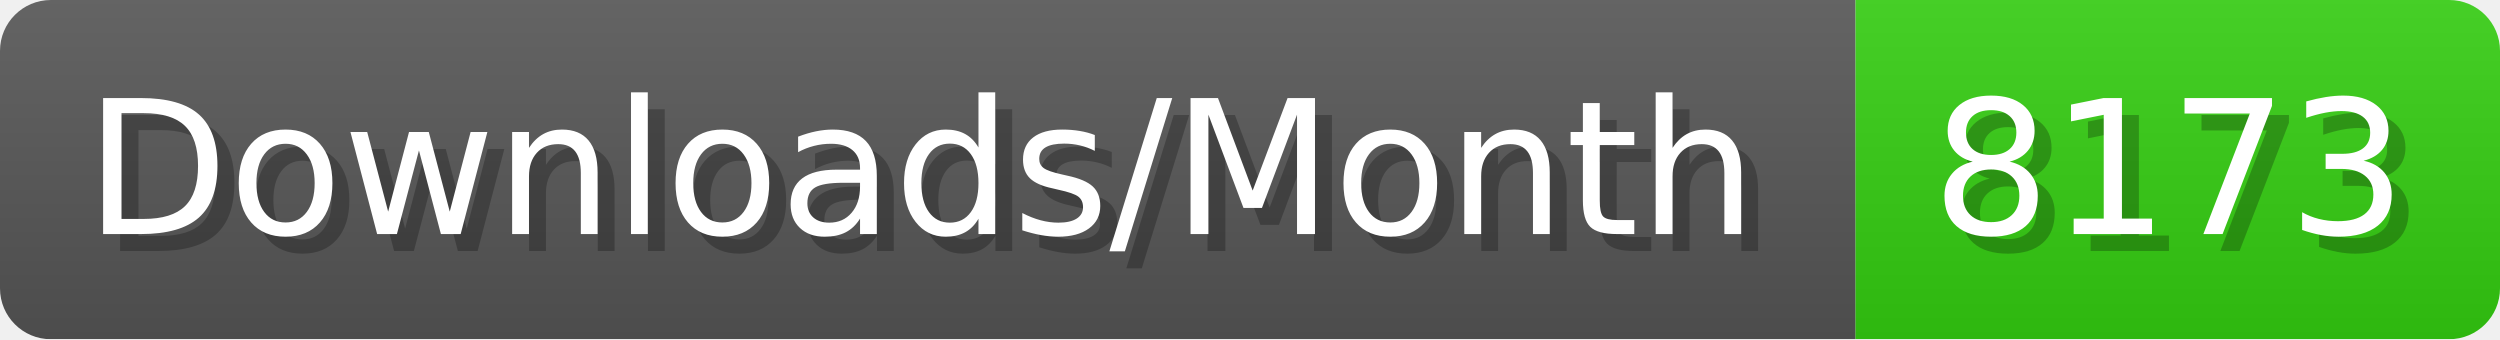
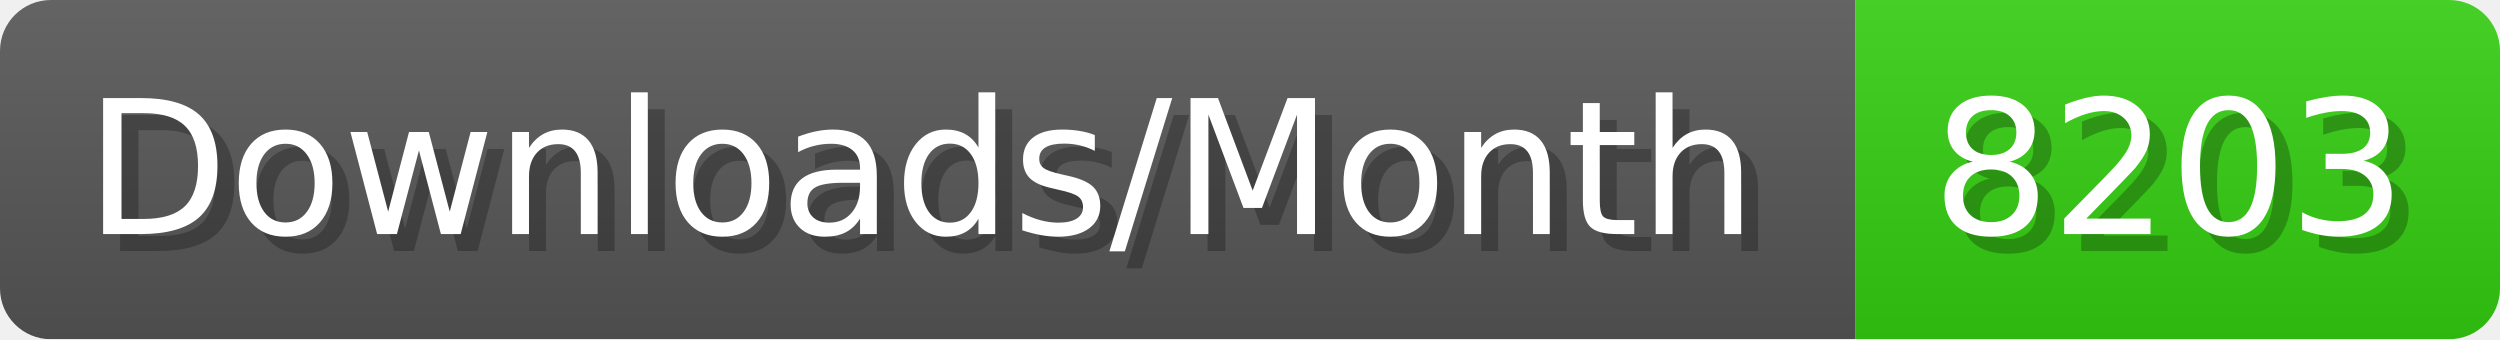
- <svg xmlns="http://www.w3.org/2000/svg" width="147.4" height="20" viewBox="0 0 1474 200" role="img" aria-label="Downloads/Month: 8173">
+ <svg xmlns="http://www.w3.org/2000/svg" width="147.4" height="20" viewBox="0 0 1474 200" role="img" aria-label="Downloads/Month: 8203">
  <linearGradient id="YlXUI" x2="0" y2="100%">
    <stop offset="0" stop-opacity=".1" stop-color="#EEE" />
    <stop offset="1" stop-opacity=".1" />
  </linearGradient>
  <mask id="JHhop">
    <rect width="1474" height="200" rx="30" fill="#FFF" />
  </mask>
  <g mask="url(#JHhop)">
    <rect width="1094" height="200" fill="#555" />
    <rect width="380" height="200" fill="#3C1" x="1094" />
    <rect width="1474" height="200" fill="url(#YlXUI)" />
  </g>
  <g aria-hidden="true" fill="#fff" text-anchor="start" font-family="Verdana,DejaVu Sans,sans-serif" font-size="110">
    <text x="60" y="148" textLength="994" fill="#000" opacity="0.25">Downloads/Month</text>
    <text x="50" y="138" textLength="994">Downloads/Month</text>
-     <text x="1149" y="148" textLength="280" fill="#000" opacity="0.25">8173</text>
-     <text x="1139" y="138" textLength="280">8173</text>
+     <text x="1149" y="148" textLength="280" fill="#000" opacity="0.25">8203</text>
+     <text x="1139" y="138" textLength="280">8203</text>
  </g>
</svg>
